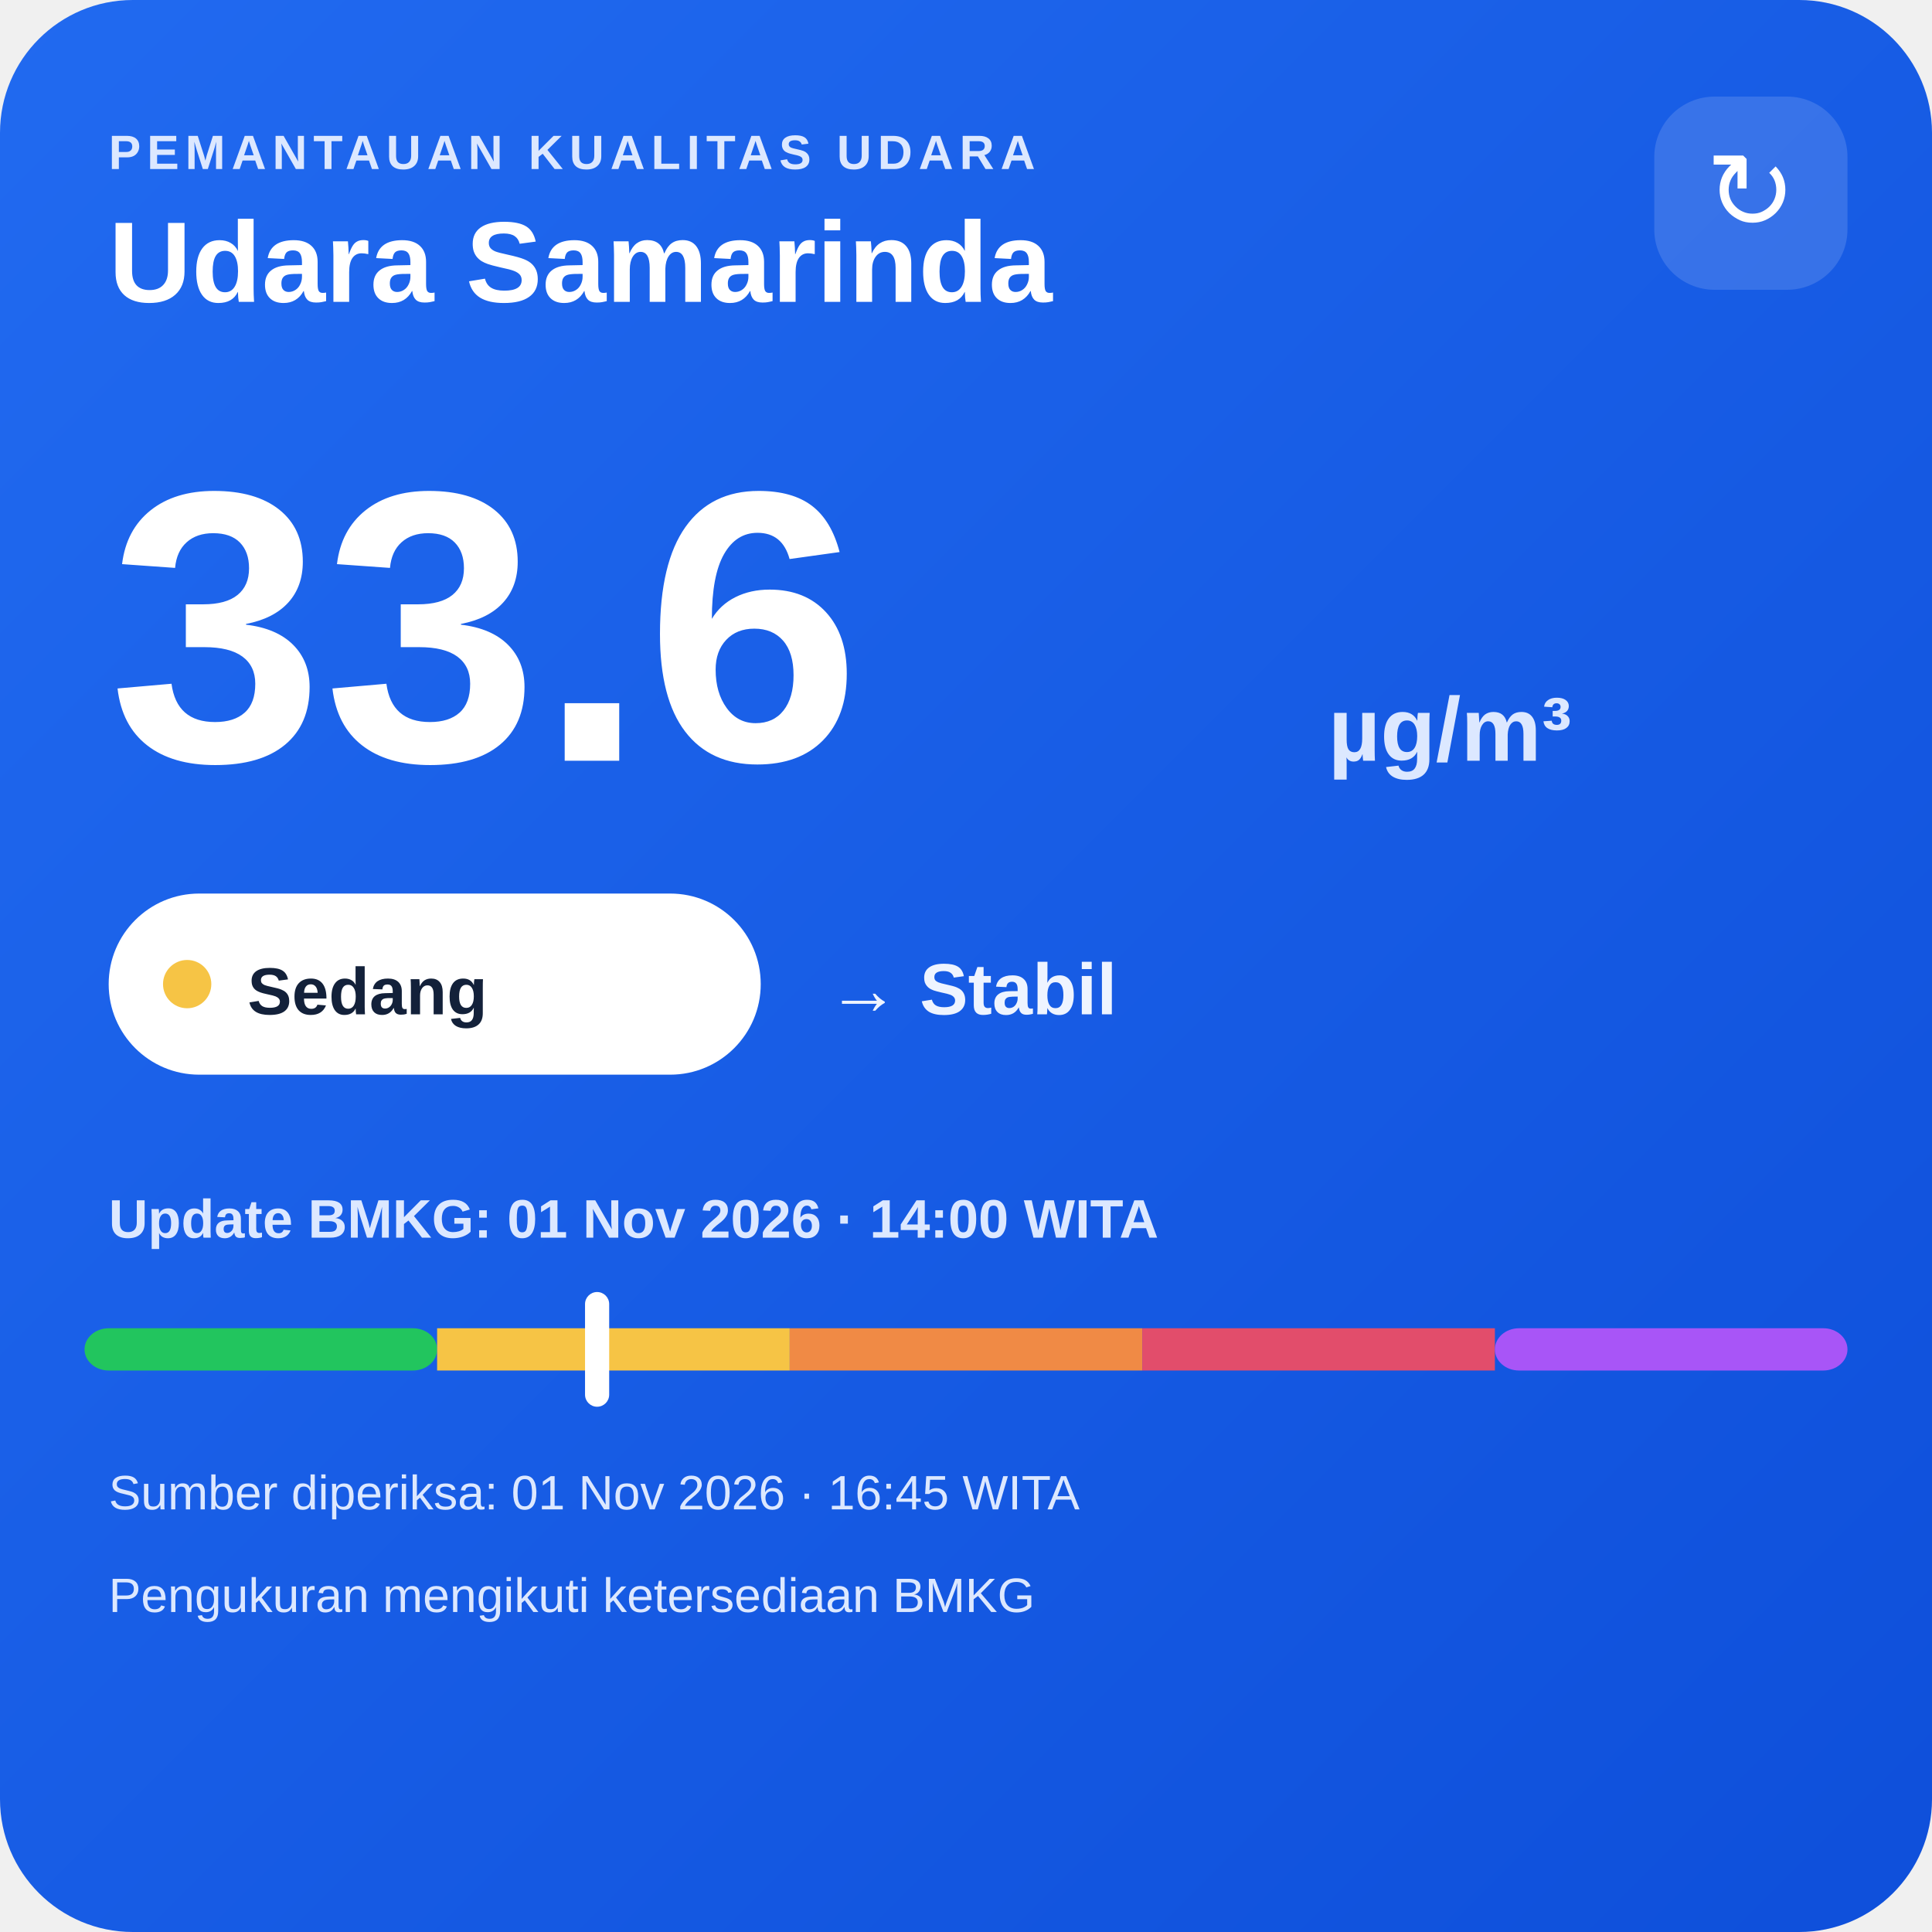
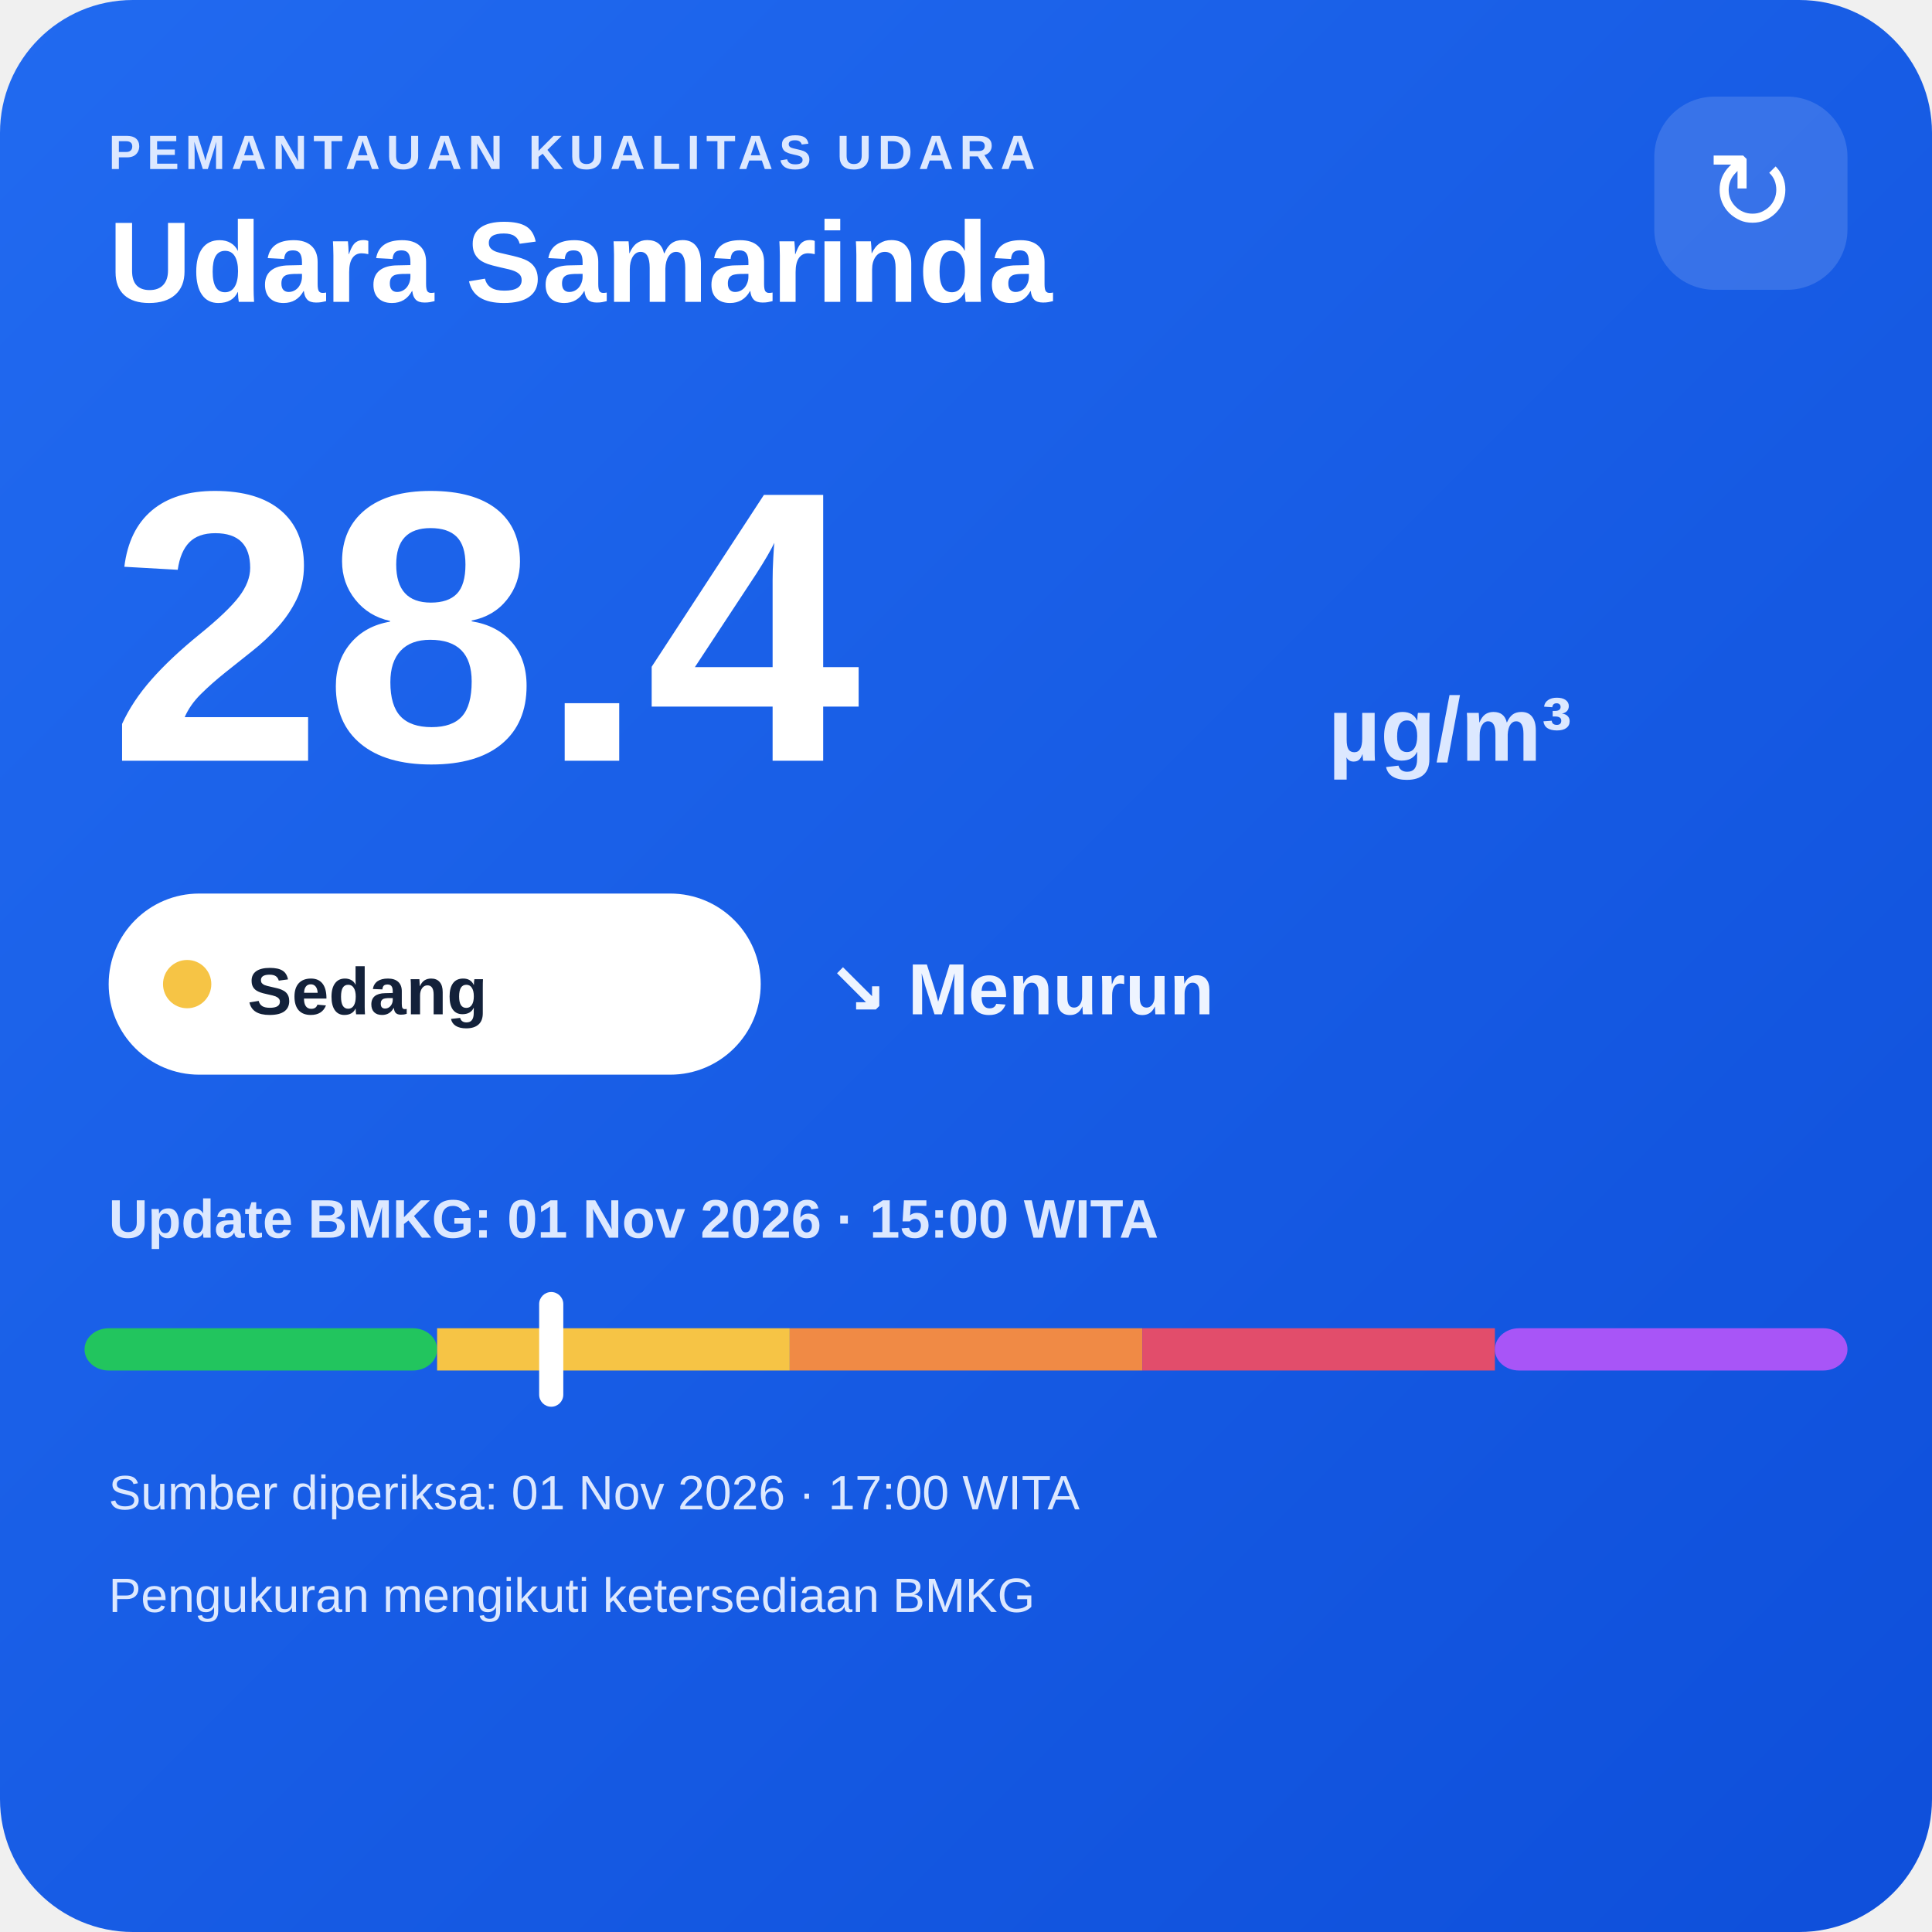
<svg xmlns="http://www.w3.org/2000/svg" width="320" height="320" viewBox="0 0 320 320">
  <defs>
    <linearGradient id="bg" x1="0" y1="0" x2="1" y2="1">
      <stop offset="0" stop-color="#216af0" />
      <stop offset="1" stop-color="#0e4fda" />
    </linearGradient>
  </defs>
  <rect width="320" height="320" rx="22" fill="url(#bg)" />
  <text x="18" y="28" fill="#dce8ff" font-family="Arial,sans-serif" font-size="8" font-weight="700" letter-spacing="1">PEMANTAUAN KUALITAS UDARA</text>
  <text x="18" y="50" fill="#ffffff" font-family="Arial,sans-serif" font-size="19" font-weight="700">Udara Samarinda</text>
  <rect x="274" y="16" width="32" height="32" rx="10" fill="#ffffff" fill-opacity=".14" />
  <text x="290" y="38" text-anchor="middle" fill="#ffffff" font-family="Arial,sans-serif" font-size="18">↻</text>
-   <text x="18" y="126" fill="#ffffff" font-family="Arial,sans-serif" font-size="64" font-weight="800">33.6</text>
+   <text x="18" y="126" fill="#ffffff" font-family="Arial,sans-serif" font-size="64" font-weight="800">28.4</text>
  <text x="220" y="126" fill="#dce8ff" font-family="Arial,sans-serif" font-size="15" font-weight="700">µg/m³</text>
  <rect x="18" y="148" width="108" height="30" rx="15" fill="#ffffff" />
  <circle cx="31" cy="163" r="4" fill="#f6c445" />
  <text x="41" y="168" fill="#13213a" font-family="Arial,sans-serif" font-size="11" font-weight="700">Sedang</text>
-   <text x="137" y="168" fill="#eef4ff" font-family="Arial,sans-serif" font-size="12" font-weight="700">→ Stabil</text>
-   <text x="18" y="205" fill="#dce8ff" font-family="Arial,sans-serif" font-size="9" font-weight="700">Update BMKG: 01 Nov 2026 · 14:00 WITA</text>
+   <text x="137" y="168" fill="#eef4ff" font-family="Arial,sans-serif" font-size="12" font-weight="700">↘ Menurun</text>
+   <text x="18" y="205" fill="#dce8ff" font-family="Arial,sans-serif" font-size="9" font-weight="700">Update BMKG: 01 Nov 2026 · 15:00 WITA</text>
  <rect x="14" y="220" width="58.4" height="7" rx="4" fill="#22c55e" />
  <rect x="72.4" y="220" width="58.4" height="7" fill="#f6c445" />
  <rect x="130.8" y="220" width="58.4" height="7" fill="#f08a45" />
  <rect x="189.2" y="220" width="58.4" height="7" fill="#e24d6b" />
  <rect x="247.6" y="220" width="58.4" height="7" rx="4" fill="#a855f7" />
-   <rect x="96.9" y="214" width="4" height="19" rx="2" fill="#ffffff" />
-   <text x="18" y="250" fill="#dce8ff" font-family="Arial,sans-serif" font-size="8">Sumber diperiksa: 01 Nov 2026 · 16:45 WITA</text>
+   <rect x="89.3" y="214" width="4" height="19" rx="2" fill="#ffffff" />
+   <text x="18" y="250" fill="#dce8ff" font-family="Arial,sans-serif" font-size="8">Sumber diperiksa: 01 Nov 2026 · 17:00 WITA</text>
  <text x="18" y="267" fill="#dce8ff" font-family="Arial,sans-serif" font-size="8">Pengukuran mengikuti ketersediaan BMKG</text>
</svg>
